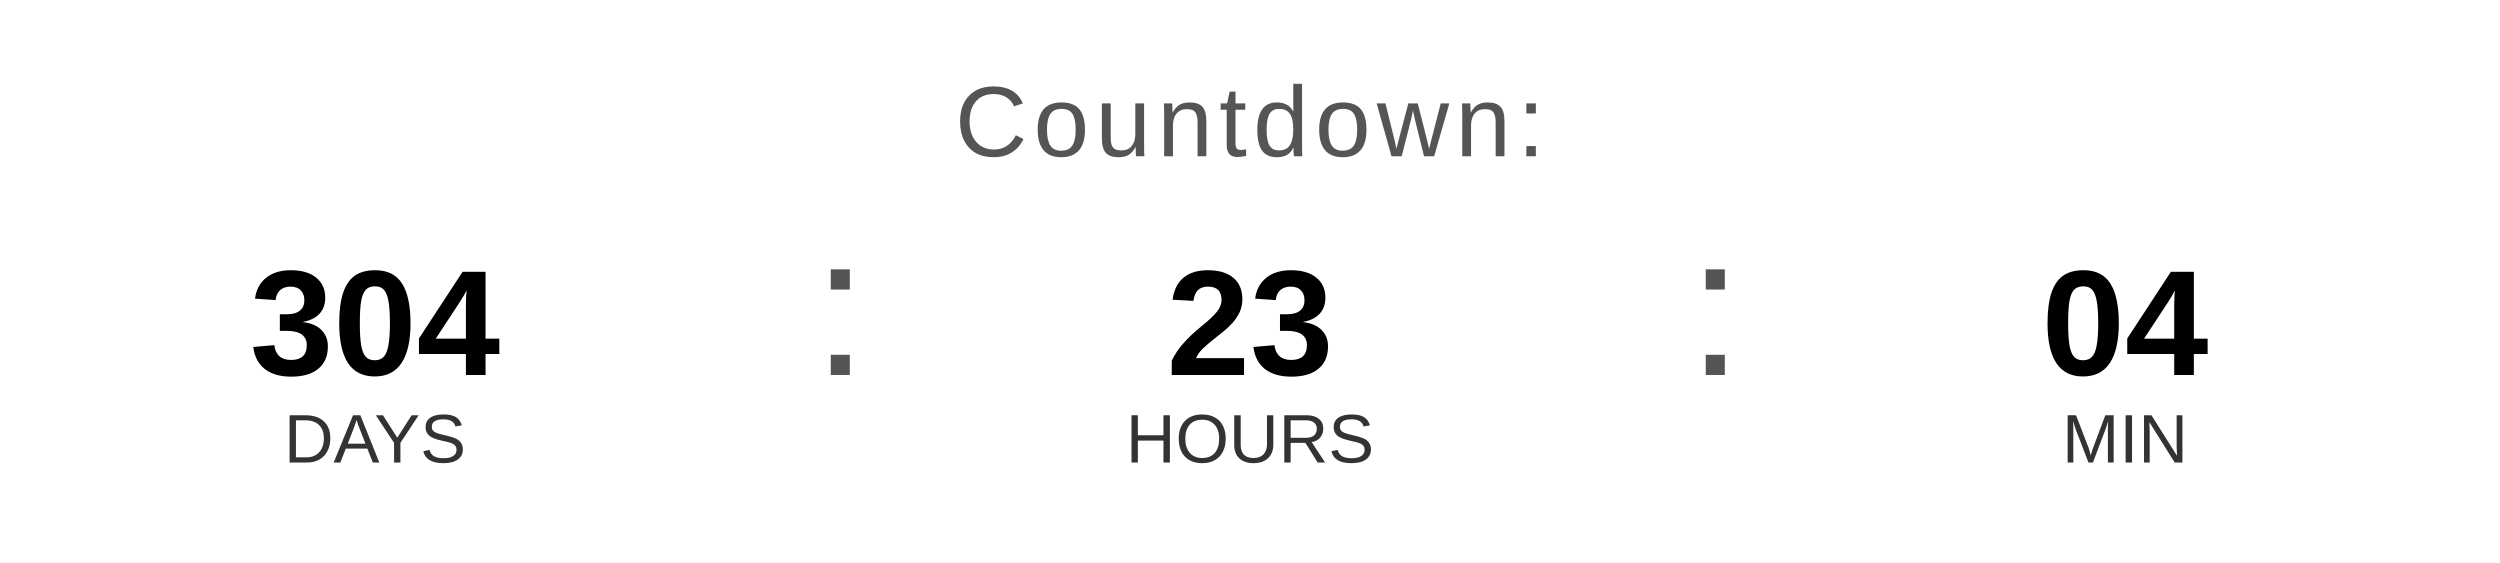
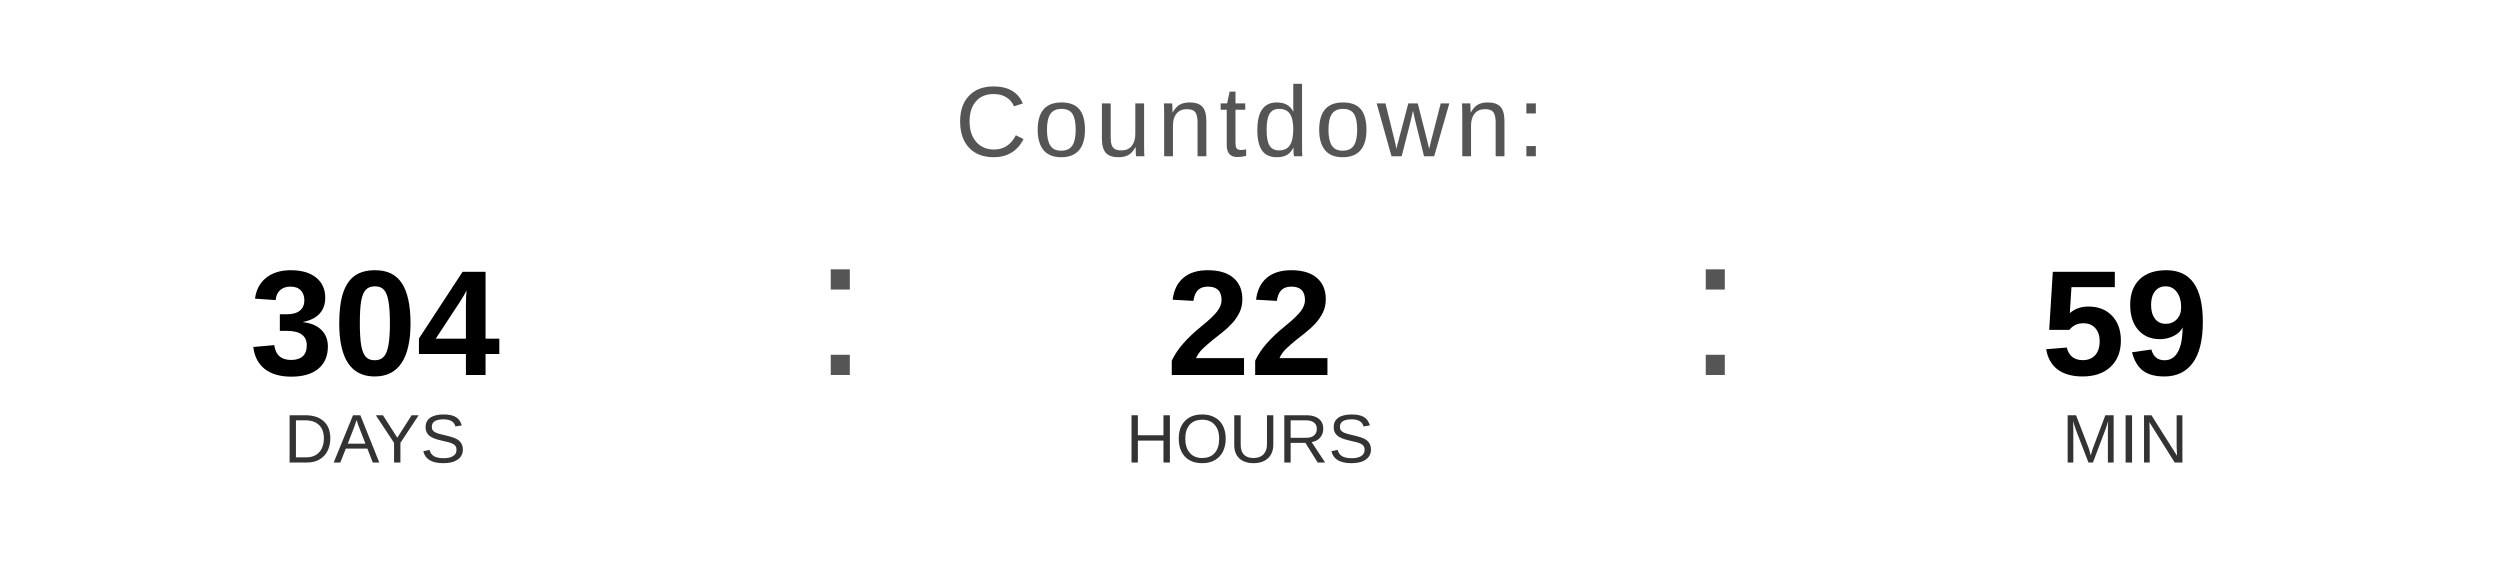
<svg xmlns="http://www.w3.org/2000/svg" width="400" height="90" viewBox="0 0 400 90">
  <text x="200" y="25" font-family="Arial, Helvetica, sans-serif" font-size="16" fill="#555555" text-anchor="middle" letter-spacing="1">
    Countdown:
  </text>
  <text x="60" y="60" font-family="Arial, Helvetica, sans-serif" font-size="24" font-weight="bold" fill="#000000" text-anchor="middle">304</text>
  <text x="60" y="74" font-family="Arial, Helvetica, sans-serif" font-size="11" fill="#333333" text-anchor="middle">DAYS</text>
  <text x="130" y="60" font-family="Arial, sans-serif" font-size="32" fill="#555555">:</text>
-   <text x="200" y="60" font-family="Arial, Helvetica, sans-serif" font-size="24" font-weight="bold" fill="#000000" text-anchor="middle">23</text>
+   <text x="200" y="60" font-family="Arial, Helvetica, sans-serif" font-size="24" font-weight="bold" fill="#000000" text-anchor="middle">22</text>
  <text x="200" y="74" font-family="Arial, Helvetica, sans-serif" font-size="11" fill="#333333" text-anchor="middle">HOURS</text>
  <text x="270" y="60" font-family="Arial, sans-serif" font-size="32" fill="#555555">:</text>
-   <text x="340" y="60" font-family="Arial, Helvetica, sans-serif" font-size="24" font-weight="bold" fill="#000000" text-anchor="middle">04</text>
+   <text x="340" y="60" font-family="Arial, Helvetica, sans-serif" font-size="24" font-weight="bold" fill="#000000" text-anchor="middle">59</text>
  <text x="340" y="74" font-family="Arial, Helvetica, sans-serif" font-size="11" fill="#333333" text-anchor="middle">MIN</text>
</svg>
